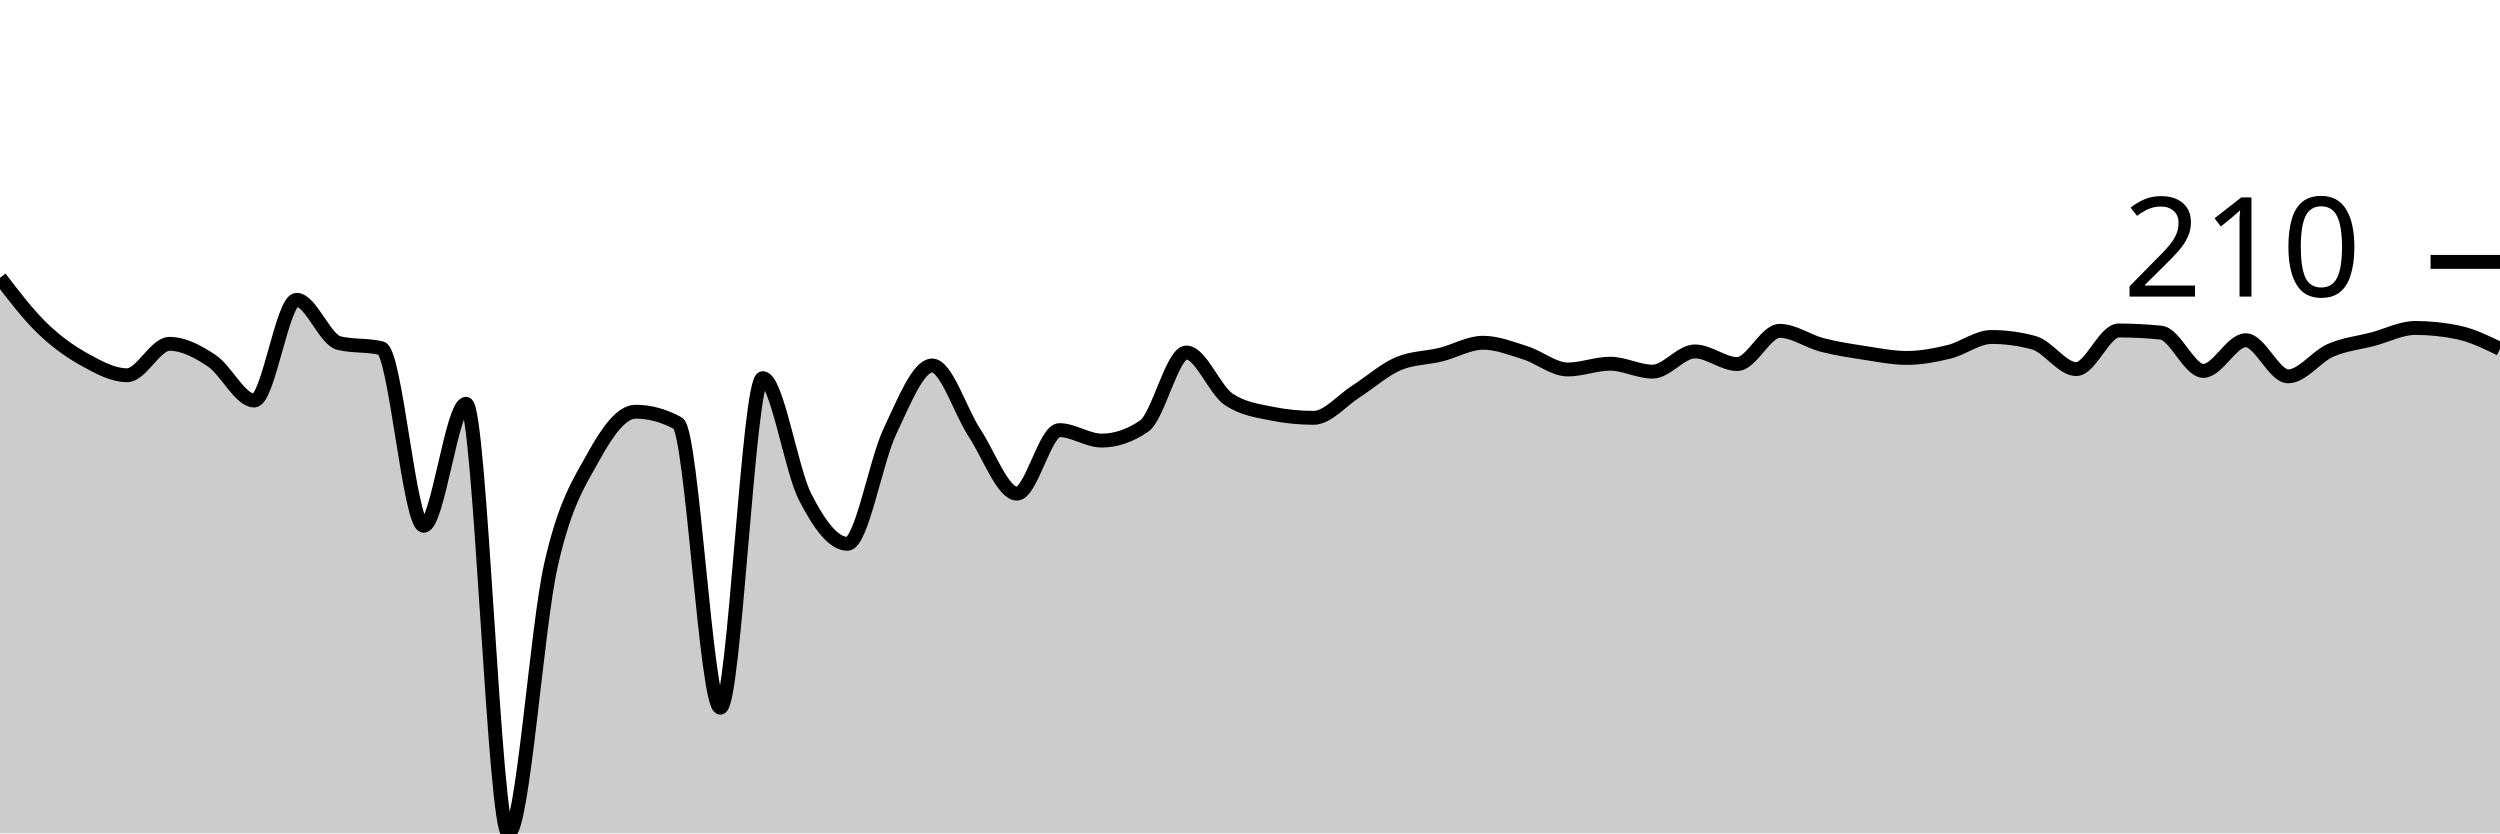
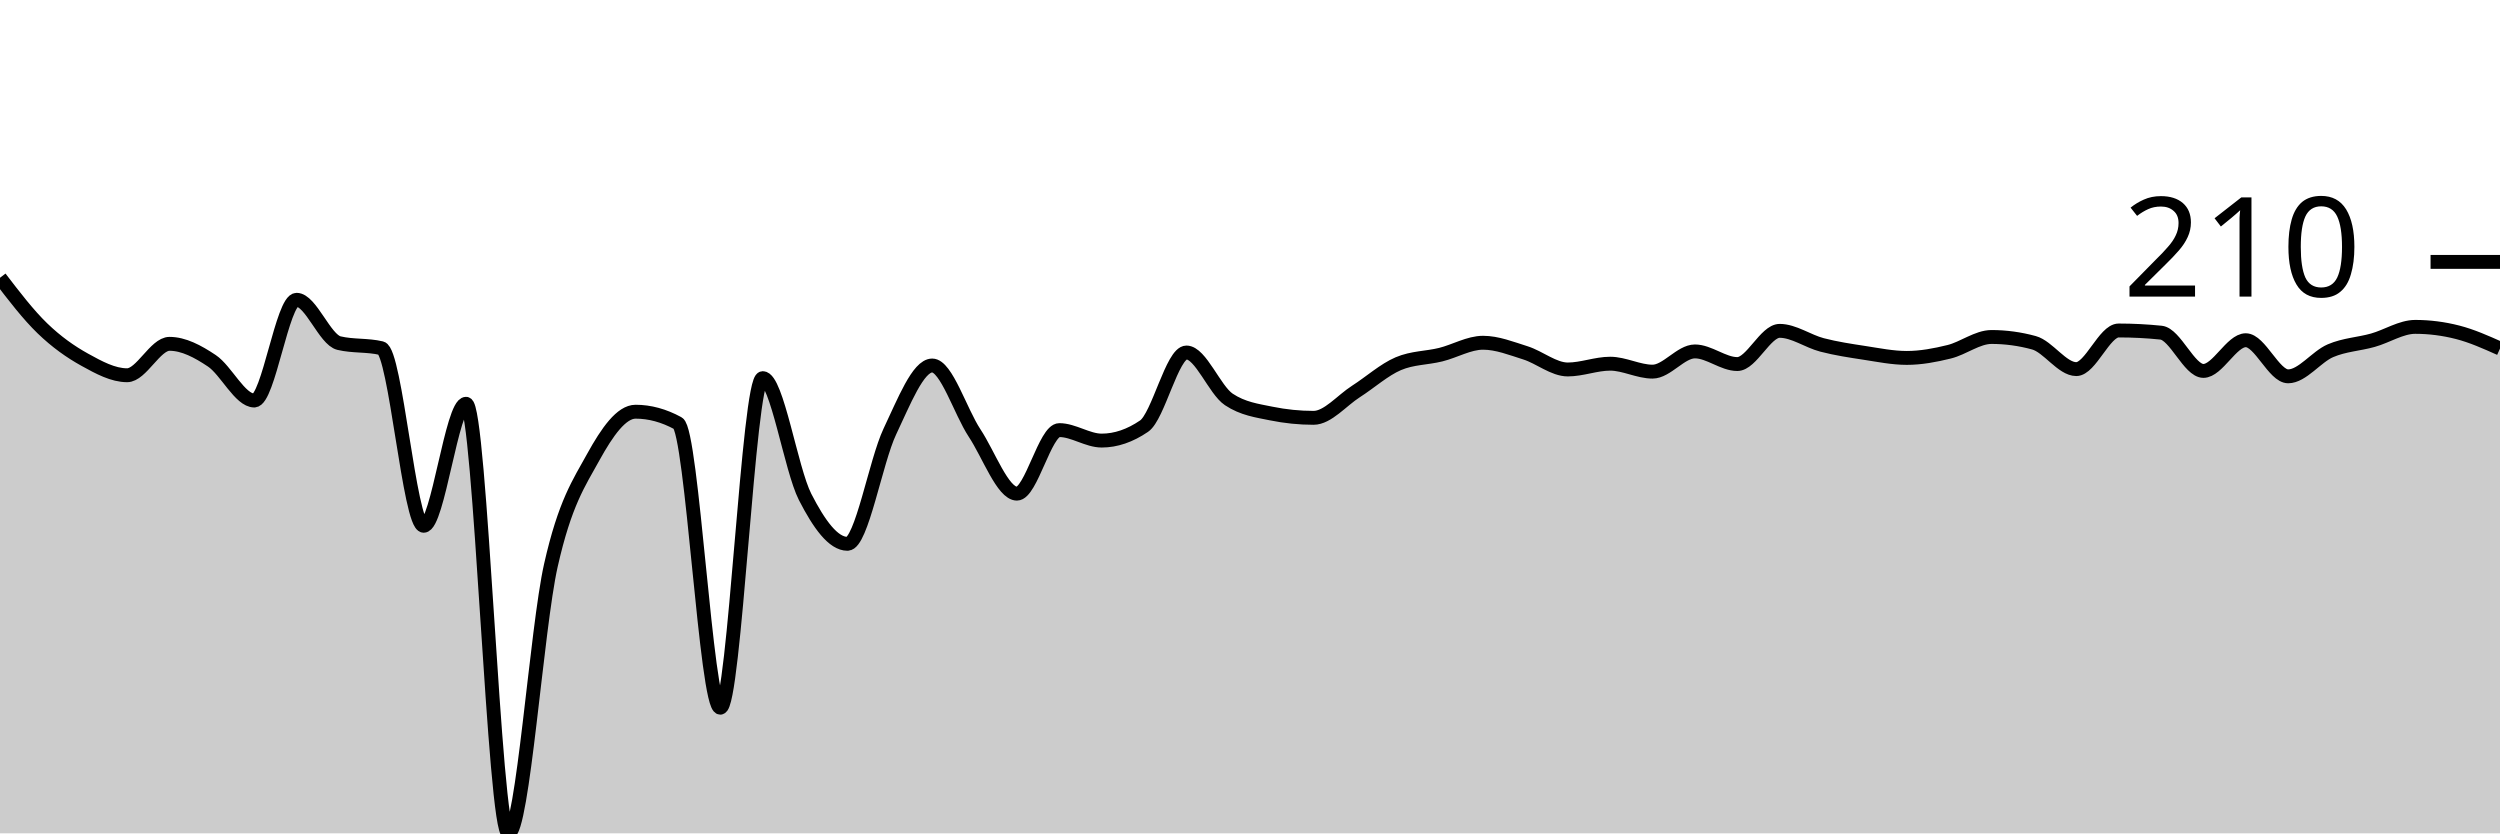
<svg xmlns="http://www.w3.org/2000/svg" viewBox="0 0 180 60">
  <g transform="translate(0,20)">
-     <path class="area" fill="rgba(0, 0, 0, 0.2)" d="M0,0C1.017,1.328,2.034,2.655,3.051,3.639C4.068,4.622,5.085,5.337,6.102,5.9C7.119,6.463,8.136,7.018,9.153,7.018C10.169,7.018,11.186,4.756,12.203,4.756C13.22,4.756,14.237,5.298,15.254,5.978C16.271,6.658,17.288,8.837,18.305,8.837C19.322,8.837,20.339,1.585,21.356,1.585C22.373,1.585,23.39,4.462,24.407,4.704C25.424,4.947,26.441,4.826,27.458,5.068C28.475,5.311,29.492,17.856,30.508,17.856C31.525,17.856,32.542,9.071,33.559,9.071C34.576,9.071,35.593,40,36.61,40C37.627,40,38.644,25.229,39.661,20.715C40.678,16.201,41.695,14.763,42.712,12.917C43.729,11.072,44.746,9.643,45.763,9.643C46.78,9.643,47.797,9.92,48.814,10.474C49.831,11.029,50.847,30.955,51.864,30.955C52.881,30.955,53.898,7.225,54.915,7.225C55.932,7.225,56.949,13.788,57.966,15.776C58.983,17.765,60,19.155,61.017,19.155C62.034,19.155,63.051,13.212,64.068,11.072C65.085,8.932,66.102,6.316,67.119,6.316C68.136,6.316,69.153,9.638,70.169,11.176C71.186,12.714,72.203,15.543,73.22,15.543C74.237,15.543,75.254,10.968,76.271,10.968C77.288,10.968,78.305,11.722,79.322,11.722C80.339,11.722,81.356,11.375,82.373,10.682C83.39,9.989,84.407,5.38,85.424,5.38C86.441,5.38,87.458,8.083,88.475,8.759C89.492,9.435,90.508,9.565,91.525,9.773C92.542,9.981,93.559,10.084,94.576,10.084C95.593,10.084,96.61,8.837,97.627,8.187C98.644,7.537,99.661,6.619,100.678,6.186C101.695,5.753,102.712,5.787,103.729,5.536C104.746,5.285,105.763,4.678,106.78,4.678C107.797,4.678,108.814,5.086,109.831,5.406C110.847,5.727,111.864,6.602,112.881,6.602C113.898,6.602,114.915,6.186,115.932,6.186C116.949,6.186,117.966,6.758,118.983,6.758C120,6.758,121.017,5.302,122.034,5.302C123.051,5.302,124.068,6.212,125.085,6.212C126.102,6.212,127.119,3.821,128.136,3.821C129.153,3.821,130.169,4.57,131.186,4.834C132.203,5.099,133.22,5.25,134.237,5.406C135.254,5.562,136.271,5.77,137.288,5.77C138.305,5.77,139.322,5.579,140.339,5.328C141.356,5.077,142.373,4.263,143.39,4.263C144.407,4.263,145.424,4.401,146.441,4.678C147.458,4.956,148.475,6.576,149.492,6.576C150.508,6.576,151.525,3.795,152.542,3.795C153.559,3.795,154.576,3.847,155.593,3.951C156.61,4.055,157.627,6.706,158.644,6.706C159.661,6.706,160.678,4.496,161.695,4.496C162.712,4.496,163.729,7.096,164.746,7.096C165.763,7.096,166.78,5.67,167.797,5.224C168.814,4.778,169.831,4.687,170.847,4.418C171.864,4.15,172.881,3.613,173.898,3.613C174.915,3.613,175.932,3.717,176.949,3.925C177.966,4.133,178.983,4.626,180,5.12L180,40C178.983,40,177.966,40,176.949,40C175.932,40,174.915,40,173.898,40C172.881,40,171.864,40,170.847,40C169.831,40,168.814,40,167.797,40C166.78,40,165.763,40,164.746,40C163.729,40,162.712,40,161.695,40C160.678,40,159.661,40,158.644,40C157.627,40,156.61,40,155.593,40C154.576,40,153.559,40,152.542,40C151.525,40,150.508,40,149.492,40C148.475,40,147.458,40,146.441,40C145.424,40,144.407,40,143.39,40C142.373,40,141.356,40,140.339,40C139.322,40,138.305,40,137.288,40C136.271,40,135.254,40,134.237,40C133.22,40,132.203,40,131.186,40C130.169,40,129.153,40,128.136,40C127.119,40,126.102,40,125.085,40C124.068,40,123.051,40,122.034,40C121.017,40,120,40,118.983,40C117.966,40,116.949,40,115.932,40C114.915,40,113.898,40,112.881,40C111.864,40,110.847,40,109.831,40C108.814,40,107.797,40,106.78,40C105.763,40,104.746,40,103.729,40C102.712,40,101.695,40,100.678,40C99.661,40,98.644,40,97.627,40C96.61,40,95.593,40,94.576,40C93.559,40,92.542,40,91.525,40C90.508,40,89.492,40,88.475,40C87.458,40,86.441,40,85.424,40C84.407,40,83.39,40,82.373,40C81.356,40,80.339,40,79.322,40C78.305,40,77.288,40,76.271,40C75.254,40,74.237,40,73.22,40C72.203,40,71.186,40,70.169,40C69.153,40,68.136,40,67.119,40C66.102,40,65.085,40,64.068,40C63.051,40,62.034,40,61.017,40C60,40,58.983,40,57.966,40C56.949,40,55.932,40,54.915,40C53.898,40,52.881,40,51.864,40C50.847,40,49.831,40,48.814,40C47.797,40,46.78,40,45.763,40C44.746,40,43.729,40,42.712,40C41.695,40,40.678,40,39.661,40C38.644,40,37.627,40,36.61,40C35.593,40,34.576,40,33.559,40C32.542,40,31.525,40,30.508,40C29.492,40,28.475,40,27.458,40C26.441,40,25.424,40,24.407,40C23.39,40,22.373,40,21.356,40C20.339,40,19.322,40,18.305,40C17.288,40,16.271,40,15.254,40C14.237,40,13.22,40,12.203,40C11.186,40,10.169,40,9.153,40C8.136,40,7.119,40,6.102,40C5.085,40,4.068,40,3.051,40C2.034,40,1.017,40,0,40Z" />
-     <path class="line" stroke="black" fill="none" d="M0,0C1.017,1.328,2.034,2.655,3.051,3.639C4.068,4.622,5.085,5.337,6.102,5.9C7.119,6.463,8.136,7.018,9.153,7.018C10.169,7.018,11.186,4.756,12.203,4.756C13.22,4.756,14.237,5.298,15.254,5.978C16.271,6.658,17.288,8.837,18.305,8.837C19.322,8.837,20.339,1.585,21.356,1.585C22.373,1.585,23.39,4.462,24.407,4.704C25.424,4.947,26.441,4.826,27.458,5.068C28.475,5.311,29.492,17.856,30.508,17.856C31.525,17.856,32.542,9.071,33.559,9.071C34.576,9.071,35.593,40,36.61,40C37.627,40,38.644,25.229,39.661,20.715C40.678,16.201,41.695,14.763,42.712,12.917C43.729,11.072,44.746,9.643,45.763,9.643C46.78,9.643,47.797,9.92,48.814,10.474C49.831,11.029,50.847,30.955,51.864,30.955C52.881,30.955,53.898,7.225,54.915,7.225C55.932,7.225,56.949,13.788,57.966,15.776C58.983,17.765,60,19.155,61.017,19.155C62.034,19.155,63.051,13.212,64.068,11.072C65.085,8.932,66.102,6.316,67.119,6.316C68.136,6.316,69.153,9.638,70.169,11.176C71.186,12.714,72.203,15.543,73.22,15.543C74.237,15.543,75.254,10.968,76.271,10.968C77.288,10.968,78.305,11.722,79.322,11.722C80.339,11.722,81.356,11.375,82.373,10.682C83.39,9.989,84.407,5.38,85.424,5.38C86.441,5.38,87.458,8.083,88.475,8.759C89.492,9.435,90.508,9.565,91.525,9.773C92.542,9.981,93.559,10.084,94.576,10.084C95.593,10.084,96.61,8.837,97.627,8.187C98.644,7.537,99.661,6.619,100.678,6.186C101.695,5.753,102.712,5.787,103.729,5.536C104.746,5.285,105.763,4.678,106.78,4.678C107.797,4.678,108.814,5.086,109.831,5.406C110.847,5.727,111.864,6.602,112.881,6.602C113.898,6.602,114.915,6.186,115.932,6.186C116.949,6.186,117.966,6.758,118.983,6.758C120,6.758,121.017,5.302,122.034,5.302C123.051,5.302,124.068,6.212,125.085,6.212C126.102,6.212,127.119,3.821,128.136,3.821C129.153,3.821,130.169,4.57,131.186,4.834C132.203,5.099,133.22,5.25,134.237,5.406C135.254,5.562,136.271,5.77,137.288,5.77C138.305,5.77,139.322,5.579,140.339,5.328C141.356,5.077,142.373,4.263,143.39,4.263C144.407,4.263,145.424,4.401,146.441,4.678C147.458,4.956,148.475,6.576,149.492,6.576C150.508,6.576,151.525,3.795,152.542,3.795C153.559,3.795,154.576,3.847,155.593,3.951C156.61,4.055,157.627,6.706,158.644,6.706C159.661,6.706,160.678,4.496,161.695,4.496C162.712,4.496,163.729,7.096,164.746,7.096C165.763,7.096,166.78,5.67,167.797,5.224C168.814,4.778,169.831,4.687,170.847,4.418C171.864,4.15,172.881,3.613,173.898,3.613C174.915,3.613,175.932,3.717,176.949,3.925C177.966,4.133,178.983,4.626,180,5.12" />
+     <path class="area" fill="rgba(0, 0, 0, 0.2)" d="M0,0C1.017,1.328,2.034,2.655,3.051,3.639C4.068,4.622,5.085,5.337,6.102,5.9C7.119,6.463,8.136,7.018,9.153,7.018C10.169,7.018,11.186,4.756,12.203,4.756C13.22,4.756,14.237,5.298,15.254,5.978C16.271,6.658,17.288,8.837,18.305,8.837C19.322,8.837,20.339,1.585,21.356,1.585C22.373,1.585,23.39,4.462,24.407,4.704C25.424,4.947,26.441,4.826,27.458,5.068C28.475,5.311,29.492,17.856,30.508,17.856C31.525,17.856,32.542,9.071,33.559,9.071C34.576,9.071,35.593,40,36.61,40C37.627,40,38.644,25.229,39.661,20.715C40.678,16.201,41.695,14.763,42.712,12.917C43.729,11.072,44.746,9.643,45.763,9.643C46.78,9.643,47.797,9.92,48.814,10.474C49.831,11.029,50.847,30.955,51.864,30.955C52.881,30.955,53.898,7.225,54.915,7.225C55.932,7.225,56.949,13.788,57.966,15.776C58.983,17.765,60,19.155,61.017,19.155C62.034,19.155,63.051,13.212,64.068,11.072C65.085,8.932,66.102,6.316,67.119,6.316C68.136,6.316,69.153,9.638,70.169,11.176C71.186,12.714,72.203,15.543,73.22,15.543C74.237,15.543,75.254,10.968,76.271,10.968C77.288,10.968,78.305,11.722,79.322,11.722C80.339,11.722,81.356,11.375,82.373,10.682C83.39,9.989,84.407,5.38,85.424,5.38C86.441,5.38,87.458,8.083,88.475,8.759C89.492,9.435,90.508,9.565,91.525,9.773C92.542,9.981,93.559,10.084,94.576,10.084C95.593,10.084,96.61,8.837,97.627,8.187C98.644,7.537,99.661,6.619,100.678,6.186C101.695,5.753,102.712,5.787,103.729,5.536C104.746,5.285,105.763,4.678,106.78,4.678C107.797,4.678,108.814,5.086,109.831,5.406C110.847,5.727,111.864,6.602,112.881,6.602C113.898,6.602,114.915,6.186,115.932,6.186C116.949,6.186,117.966,6.758,118.983,6.758C120,6.758,121.017,5.302,122.034,5.302C123.051,5.302,124.068,6.212,125.085,6.212C126.102,6.212,127.119,3.821,128.136,3.821C129.153,3.821,130.169,4.57,131.186,4.834C132.203,5.099,133.22,5.25,134.237,5.406C135.254,5.562,136.271,5.77,137.288,5.77C138.305,5.77,139.322,5.579,140.339,5.328C141.356,5.077,142.373,4.263,143.39,4.263C144.407,4.263,145.424,4.401,146.441,4.678C147.458,4.956,148.475,6.576,149.492,6.576C150.508,6.576,151.525,3.795,152.542,3.795C153.559,3.795,154.576,3.847,155.593,3.951C156.61,4.055,157.627,6.706,158.644,6.706C159.661,6.706,160.678,4.496,161.695,4.496C162.712,4.496,163.729,7.096,164.746,7.096C165.763,7.096,166.78,5.683,167.797,5.25C168.814,4.817,169.831,4.782,170.847,4.496C171.864,4.211,172.881,3.535,173.898,3.535C174.915,3.535,175.932,3.665,176.949,3.925C177.966,4.185,178.983,4.639,180,5.094L180,40C178.983,40,177.966,40,176.949,40C175.932,40,174.915,40,173.898,40C172.881,40,171.864,40,170.847,40C169.831,40,168.814,40,167.797,40C166.78,40,165.763,40,164.746,40C163.729,40,162.712,40,161.695,40C160.678,40,159.661,40,158.644,40C157.627,40,156.61,40,155.593,40C154.576,40,153.559,40,152.542,40C151.525,40,150.508,40,149.492,40C148.475,40,147.458,40,146.441,40C145.424,40,144.407,40,143.39,40C142.373,40,141.356,40,140.339,40C139.322,40,138.305,40,137.288,40C136.271,40,135.254,40,134.237,40C133.22,40,132.203,40,131.186,40C130.169,40,129.153,40,128.136,40C127.119,40,126.102,40,125.085,40C124.068,40,123.051,40,122.034,40C121.017,40,120,40,118.983,40C117.966,40,116.949,40,115.932,40C114.915,40,113.898,40,112.881,40C111.864,40,110.847,40,109.831,40C108.814,40,107.797,40,106.78,40C105.763,40,104.746,40,103.729,40C102.712,40,101.695,40,100.678,40C99.661,40,98.644,40,97.627,40C96.61,40,95.593,40,94.576,40C93.559,40,92.542,40,91.525,40C90.508,40,89.492,40,88.475,40C87.458,40,86.441,40,85.424,40C84.407,40,83.39,40,82.373,40C81.356,40,80.339,40,79.322,40C78.305,40,77.288,40,76.271,40C75.254,40,74.237,40,73.22,40C72.203,40,71.186,40,70.169,40C69.153,40,68.136,40,67.119,40C66.102,40,65.085,40,64.068,40C63.051,40,62.034,40,61.017,40C60,40,58.983,40,57.966,40C56.949,40,55.932,40,54.915,40C53.898,40,52.881,40,51.864,40C50.847,40,49.831,40,48.814,40C47.797,40,46.78,40,45.763,40C44.746,40,43.729,40,42.712,40C41.695,40,40.678,40,39.661,40C38.644,40,37.627,40,36.61,40C35.593,40,34.576,40,33.559,40C32.542,40,31.525,40,30.508,40C29.492,40,28.475,40,27.458,40C26.441,40,25.424,40,24.407,40C23.39,40,22.373,40,21.356,40C20.339,40,19.322,40,18.305,40C17.288,40,16.271,40,15.254,40C14.237,40,13.22,40,12.203,40C11.186,40,10.169,40,9.153,40C8.136,40,7.119,40,6.102,40C5.085,40,4.068,40,3.051,40C2.034,40,1.017,40,0,40Z" />
+     <path class="line" stroke="black" fill="none" d="M0,0C1.017,1.328,2.034,2.655,3.051,3.639C4.068,4.622,5.085,5.337,6.102,5.9C7.119,6.463,8.136,7.018,9.153,7.018C10.169,7.018,11.186,4.756,12.203,4.756C13.22,4.756,14.237,5.298,15.254,5.978C16.271,6.658,17.288,8.837,18.305,8.837C19.322,8.837,20.339,1.585,21.356,1.585C22.373,1.585,23.39,4.462,24.407,4.704C25.424,4.947,26.441,4.826,27.458,5.068C28.475,5.311,29.492,17.856,30.508,17.856C31.525,17.856,32.542,9.071,33.559,9.071C34.576,9.071,35.593,40,36.61,40C37.627,40,38.644,25.229,39.661,20.715C40.678,16.201,41.695,14.763,42.712,12.917C43.729,11.072,44.746,9.643,45.763,9.643C46.78,9.643,47.797,9.92,48.814,10.474C49.831,11.029,50.847,30.955,51.864,30.955C52.881,30.955,53.898,7.225,54.915,7.225C55.932,7.225,56.949,13.788,57.966,15.776C58.983,17.765,60,19.155,61.017,19.155C62.034,19.155,63.051,13.212,64.068,11.072C65.085,8.932,66.102,6.316,67.119,6.316C68.136,6.316,69.153,9.638,70.169,11.176C71.186,12.714,72.203,15.543,73.22,15.543C74.237,15.543,75.254,10.968,76.271,10.968C77.288,10.968,78.305,11.722,79.322,11.722C80.339,11.722,81.356,11.375,82.373,10.682C83.39,9.989,84.407,5.38,85.424,5.38C86.441,5.38,87.458,8.083,88.475,8.759C89.492,9.435,90.508,9.565,91.525,9.773C92.542,9.981,93.559,10.084,94.576,10.084C95.593,10.084,96.61,8.837,97.627,8.187C98.644,7.537,99.661,6.619,100.678,6.186C101.695,5.753,102.712,5.787,103.729,5.536C104.746,5.285,105.763,4.678,106.78,4.678C107.797,4.678,108.814,5.086,109.831,5.406C110.847,5.727,111.864,6.602,112.881,6.602C113.898,6.602,114.915,6.186,115.932,6.186C116.949,6.186,117.966,6.758,118.983,6.758C120,6.758,121.017,5.302,122.034,5.302C123.051,5.302,124.068,6.212,125.085,6.212C126.102,6.212,127.119,3.821,128.136,3.821C129.153,3.821,130.169,4.57,131.186,4.834C132.203,5.099,133.22,5.25,134.237,5.406C135.254,5.562,136.271,5.77,137.288,5.77C138.305,5.77,139.322,5.579,140.339,5.328C141.356,5.077,142.373,4.263,143.39,4.263C144.407,4.263,145.424,4.401,146.441,4.678C147.458,4.956,148.475,6.576,149.492,6.576C150.508,6.576,151.525,3.795,152.542,3.795C153.559,3.795,154.576,3.847,155.593,3.951C156.61,4.055,157.627,6.706,158.644,6.706C159.661,6.706,160.678,4.496,161.695,4.496C162.712,4.496,163.729,7.096,164.746,7.096C165.763,7.096,166.78,5.683,167.797,5.25C168.814,4.817,169.831,4.782,170.847,4.496C171.864,4.211,172.881,3.535,173.898,3.535C174.915,3.535,175.932,3.665,176.949,3.925C177.966,4.185,178.983,4.639,180,5.094" />
    <path class="axis-ceiling" stroke-width="1" stroke="black" fill="none" d="M175,-1.144L180,-1.144" />
    <text class="axis-ceiling-label" font-family="sans-serif" text-anchor="end" font-size="10px" x="170" y="1.356">210</text>
  </g>
</svg>
